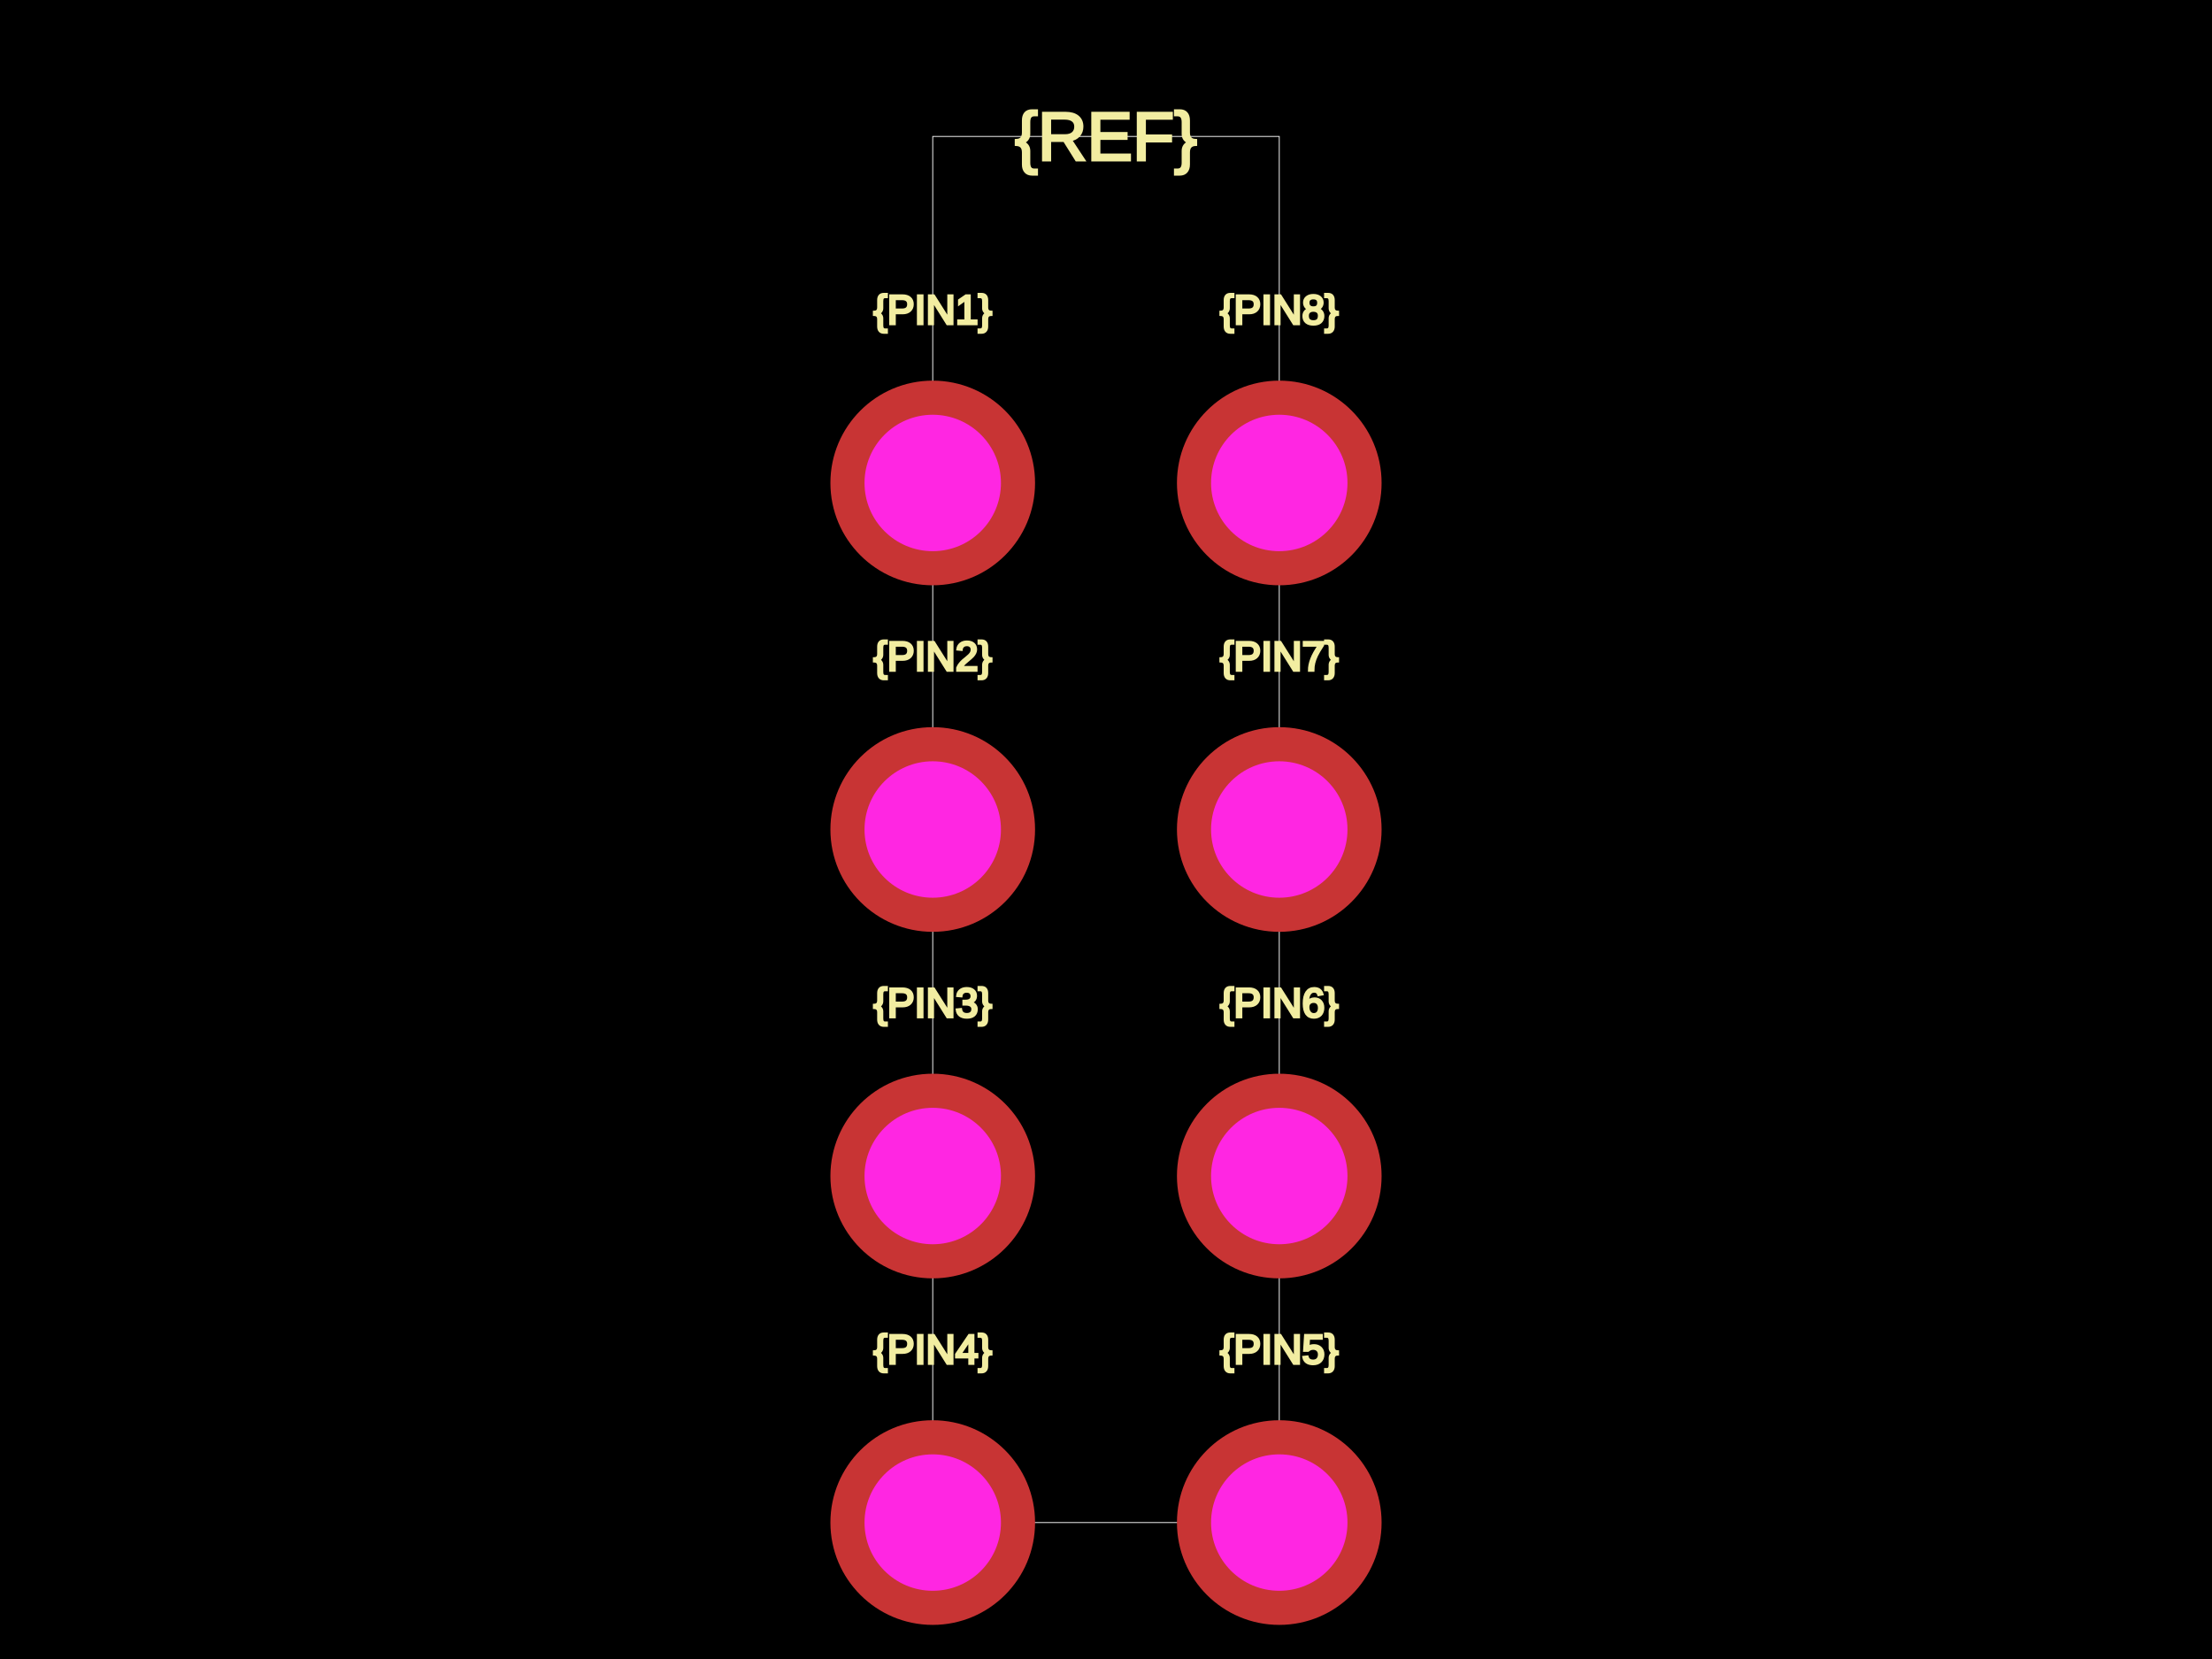
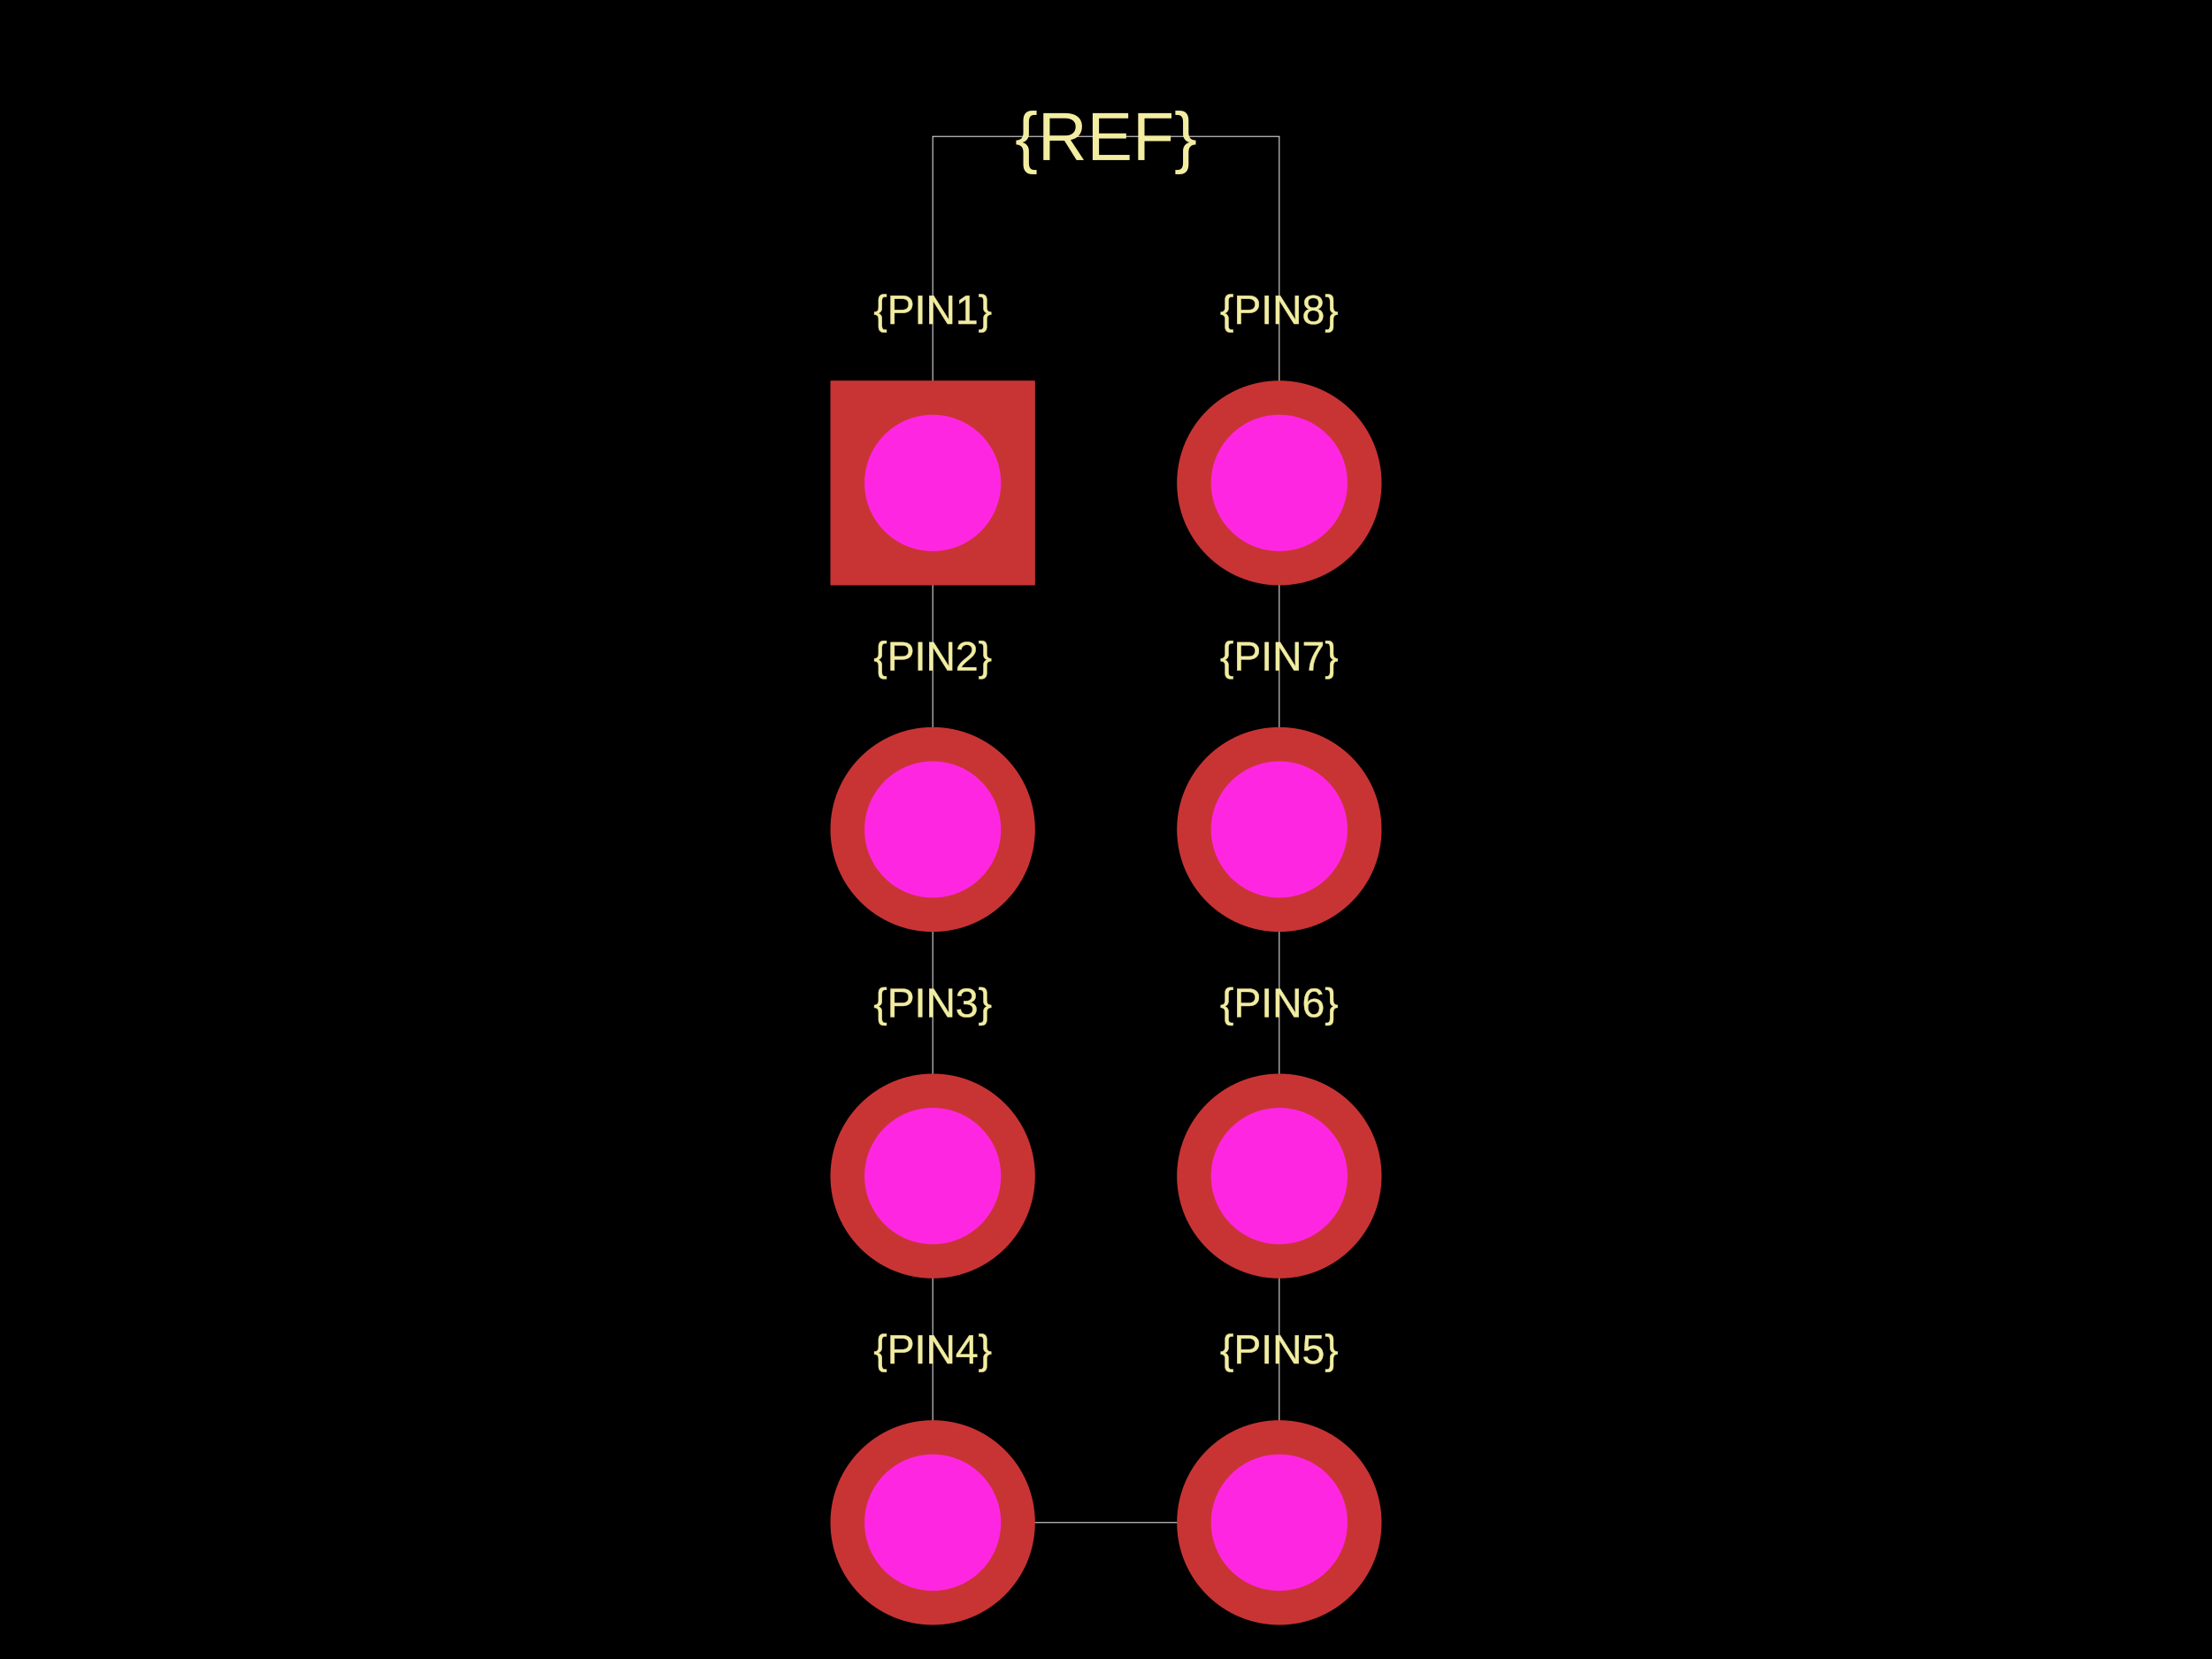
<svg xmlns="http://www.w3.org/2000/svg" width="800" height="600">
  <style />
  <rect class="boundary" x="0" y="0" fill="#000" width="800" height="600" />
  <rect class="pcb-boundary" fill="none" stroke="#fff" stroke-width="0.3" x="337.336" y="49.342" width="125.329" height="501.316" />
-   <text x="0" y="0" dx="0" dy="0" fill="#f2eda1" font-family="Arial, sans-serif" font-size="14.803" text-anchor="middle" dominant-baseline="central" transform="matrix(1,0,0,1,337.3355,112.0066)" class="pcb-silkscreen-text pcb-silkscreen-top" data-pcb-silkscreen-text-id="pcb_component_1" stroke="#f2eda1">{PIN1}</text>
-   <text x="0" y="0" dx="0" dy="0" fill="#f2eda1" font-family="Arial, sans-serif" font-size="14.803" text-anchor="middle" dominant-baseline="central" transform="matrix(1,0,0,1,337.3355,237.3355)" class="pcb-silkscreen-text pcb-silkscreen-top" data-pcb-silkscreen-text-id="pcb_component_1" stroke="#f2eda1">{PIN2}</text>
-   <text x="0" y="0" dx="0" dy="0" fill="#f2eda1" font-family="Arial, sans-serif" font-size="14.803" text-anchor="middle" dominant-baseline="central" transform="matrix(1,0,0,1,337.3355,362.6645)" class="pcb-silkscreen-text pcb-silkscreen-top" data-pcb-silkscreen-text-id="pcb_component_1" stroke="#f2eda1">{PIN3}</text>
-   <text x="0" y="0" dx="0" dy="0" fill="#f2eda1" font-family="Arial, sans-serif" font-size="14.803" text-anchor="middle" dominant-baseline="central" transform="matrix(1,0,0,1,337.3355,487.9934)" class="pcb-silkscreen-text pcb-silkscreen-top" data-pcb-silkscreen-text-id="pcb_component_1" stroke="#f2eda1">{PIN4}</text>
-   <text x="0" y="0" dx="0" dy="0" fill="#f2eda1" font-family="Arial, sans-serif" font-size="14.803" text-anchor="middle" dominant-baseline="central" transform="matrix(1,0,0,1,462.6645,487.9934)" class="pcb-silkscreen-text pcb-silkscreen-top" data-pcb-silkscreen-text-id="pcb_component_1" stroke="#f2eda1">{PIN5}</text>
-   <text x="0" y="0" dx="0" dy="0" fill="#f2eda1" font-family="Arial, sans-serif" font-size="14.803" text-anchor="middle" dominant-baseline="central" transform="matrix(1,0,0,1,462.6645,362.6645)" class="pcb-silkscreen-text pcb-silkscreen-top" data-pcb-silkscreen-text-id="pcb_component_1" stroke="#f2eda1">{PIN6}</text>
-   <text x="0" y="0" dx="0" dy="0" fill="#f2eda1" font-family="Arial, sans-serif" font-size="14.803" text-anchor="middle" dominant-baseline="central" transform="matrix(1,0,0,1,462.6645,237.3355)" class="pcb-silkscreen-text pcb-silkscreen-top" data-pcb-silkscreen-text-id="pcb_component_1" stroke="#f2eda1">{PIN7}</text>
-   <text x="0" y="0" dx="0" dy="0" fill="#f2eda1" font-family="Arial, sans-serif" font-size="14.803" text-anchor="middle" dominant-baseline="central" transform="matrix(1,0,0,1,462.6645,112.0066)" class="pcb-silkscreen-text pcb-silkscreen-top" data-pcb-silkscreen-text-id="pcb_component_1" stroke="#f2eda1">{PIN8}</text>
-   <text x="0" y="0" dx="0" dy="0" fill="#f2eda1" font-family="Arial, sans-serif" font-size="24.671" text-anchor="middle" dominant-baseline="central" transform="matrix(1,0,0,1,400,49.34211)" class="pcb-silkscreen-text pcb-silkscreen-top" data-pcb-silkscreen-text-id="pcb_component_1" stroke="#f2eda1">{REF}</text>
+   <text x="0" y="0" fill="#f2eda1" font-family="Arial, sans-serif" font-size="14.803" text-anchor="middle" dominant-baseline="central" transform="matrix(1,0,0,1,337.3355,112.0066)" class="pcb-silkscreen-text pcb-silkscreen-top" data-pcb-silkscreen-text-id="pcb_component_1" stroke="#f2eda1" stroke-width="0.148">{PIN1}</text>
+   <text x="0" y="0" fill="#f2eda1" font-family="Arial, sans-serif" font-size="14.803" text-anchor="middle" dominant-baseline="central" transform="matrix(1,0,0,1,337.3355,237.3355)" class="pcb-silkscreen-text pcb-silkscreen-top" data-pcb-silkscreen-text-id="pcb_component_1" stroke="#f2eda1" stroke-width="0.148">{PIN2}</text>
+   <text x="0" y="0" fill="#f2eda1" font-family="Arial, sans-serif" font-size="14.803" text-anchor="middle" dominant-baseline="central" transform="matrix(1,0,0,1,337.3355,362.6645)" class="pcb-silkscreen-text pcb-silkscreen-top" data-pcb-silkscreen-text-id="pcb_component_1" stroke="#f2eda1" stroke-width="0.148">{PIN3}</text>
+   <text x="0" y="0" fill="#f2eda1" font-family="Arial, sans-serif" font-size="14.803" text-anchor="middle" dominant-baseline="central" transform="matrix(1,0,0,1,337.3355,487.9934)" class="pcb-silkscreen-text pcb-silkscreen-top" data-pcb-silkscreen-text-id="pcb_component_1" stroke="#f2eda1" stroke-width="0.148">{PIN4}</text>
+   <text x="0" y="0" fill="#f2eda1" font-family="Arial, sans-serif" font-size="14.803" text-anchor="middle" dominant-baseline="central" transform="matrix(1,0,0,1,462.6645,487.9934)" class="pcb-silkscreen-text pcb-silkscreen-top" data-pcb-silkscreen-text-id="pcb_component_1" stroke="#f2eda1" stroke-width="0.148">{PIN5}</text>
+   <text x="0" y="0" fill="#f2eda1" font-family="Arial, sans-serif" font-size="14.803" text-anchor="middle" dominant-baseline="central" transform="matrix(1,0,0,1,462.6645,362.6645)" class="pcb-silkscreen-text pcb-silkscreen-top" data-pcb-silkscreen-text-id="pcb_component_1" stroke="#f2eda1" stroke-width="0.148">{PIN6}</text>
+   <text x="0" y="0" fill="#f2eda1" font-family="Arial, sans-serif" font-size="14.803" text-anchor="middle" dominant-baseline="central" transform="matrix(1,0,0,1,462.6645,237.3355)" class="pcb-silkscreen-text pcb-silkscreen-top" data-pcb-silkscreen-text-id="pcb_component_1" stroke="#f2eda1" stroke-width="0.148">{PIN7}</text>
+   <text x="0" y="0" fill="#f2eda1" font-family="Arial, sans-serif" font-size="14.803" text-anchor="middle" dominant-baseline="central" transform="matrix(1,0,0,1,462.6645,112.0066)" class="pcb-silkscreen-text pcb-silkscreen-top" data-pcb-silkscreen-text-id="pcb_component_1" stroke="#f2eda1" stroke-width="0.148">{PIN8}</text>
+   <text x="0" y="0" fill="#f2eda1" font-family="Arial, sans-serif" font-size="24.671" text-anchor="middle" dominant-baseline="central" transform="matrix(1,0,0,1,400,49.34211)" class="pcb-silkscreen-text pcb-silkscreen-top" data-pcb-silkscreen-text-id="pcb_component_1" stroke="#f2eda1" stroke-width="0">{REF}</text>
  <g>
-     <circle class="pcb-hole-outer" fill="rgb(200, 52, 52)" cx="337.336" cy="174.671" r="37.007" />
+     <rect class="pcb-hole-outer-pad" fill="rgb(200, 52, 52)" x="300.329" y="137.664" width="74.013" height="74.013" />
    <circle class="pcb-hole-inner" fill="rgb(255, 38, 226)" cx="337.336" cy="174.671" r="24.671" />
  </g>
  <g>
    <circle class="pcb-hole-outer" fill="rgb(200, 52, 52)" cx="337.336" cy="300" r="37.007" />
    <circle class="pcb-hole-inner" fill="rgb(255, 38, 226)" cx="337.336" cy="300" r="24.671" />
  </g>
  <g>
    <circle class="pcb-hole-outer" fill="rgb(200, 52, 52)" cx="337.336" cy="425.329" r="37.007" />
    <circle class="pcb-hole-inner" fill="rgb(255, 38, 226)" cx="337.336" cy="425.329" r="24.671" />
  </g>
  <g>
    <circle class="pcb-hole-outer" fill="rgb(200, 52, 52)" cx="337.336" cy="550.658" r="37.007" />
    <circle class="pcb-hole-inner" fill="rgb(255, 38, 226)" cx="337.336" cy="550.658" r="24.671" />
  </g>
  <g>
    <circle class="pcb-hole-outer" fill="rgb(200, 52, 52)" cx="462.664" cy="550.658" r="37.007" />
    <circle class="pcb-hole-inner" fill="rgb(255, 38, 226)" cx="462.664" cy="550.658" r="24.671" />
  </g>
  <g>
    <circle class="pcb-hole-outer" fill="rgb(200, 52, 52)" cx="462.664" cy="425.329" r="37.007" />
    <circle class="pcb-hole-inner" fill="rgb(255, 38, 226)" cx="462.664" cy="425.329" r="24.671" />
  </g>
  <g>
    <circle class="pcb-hole-outer" fill="rgb(200, 52, 52)" cx="462.664" cy="300" r="37.007" />
    <circle class="pcb-hole-inner" fill="rgb(255, 38, 226)" cx="462.664" cy="300" r="24.671" />
  </g>
  <g>
    <circle class="pcb-hole-outer" fill="rgb(200, 52, 52)" cx="462.664" cy="174.671" r="37.007" />
    <circle class="pcb-hole-inner" fill="rgb(255, 38, 226)" cx="462.664" cy="174.671" r="24.671" />
  </g>
</svg>
